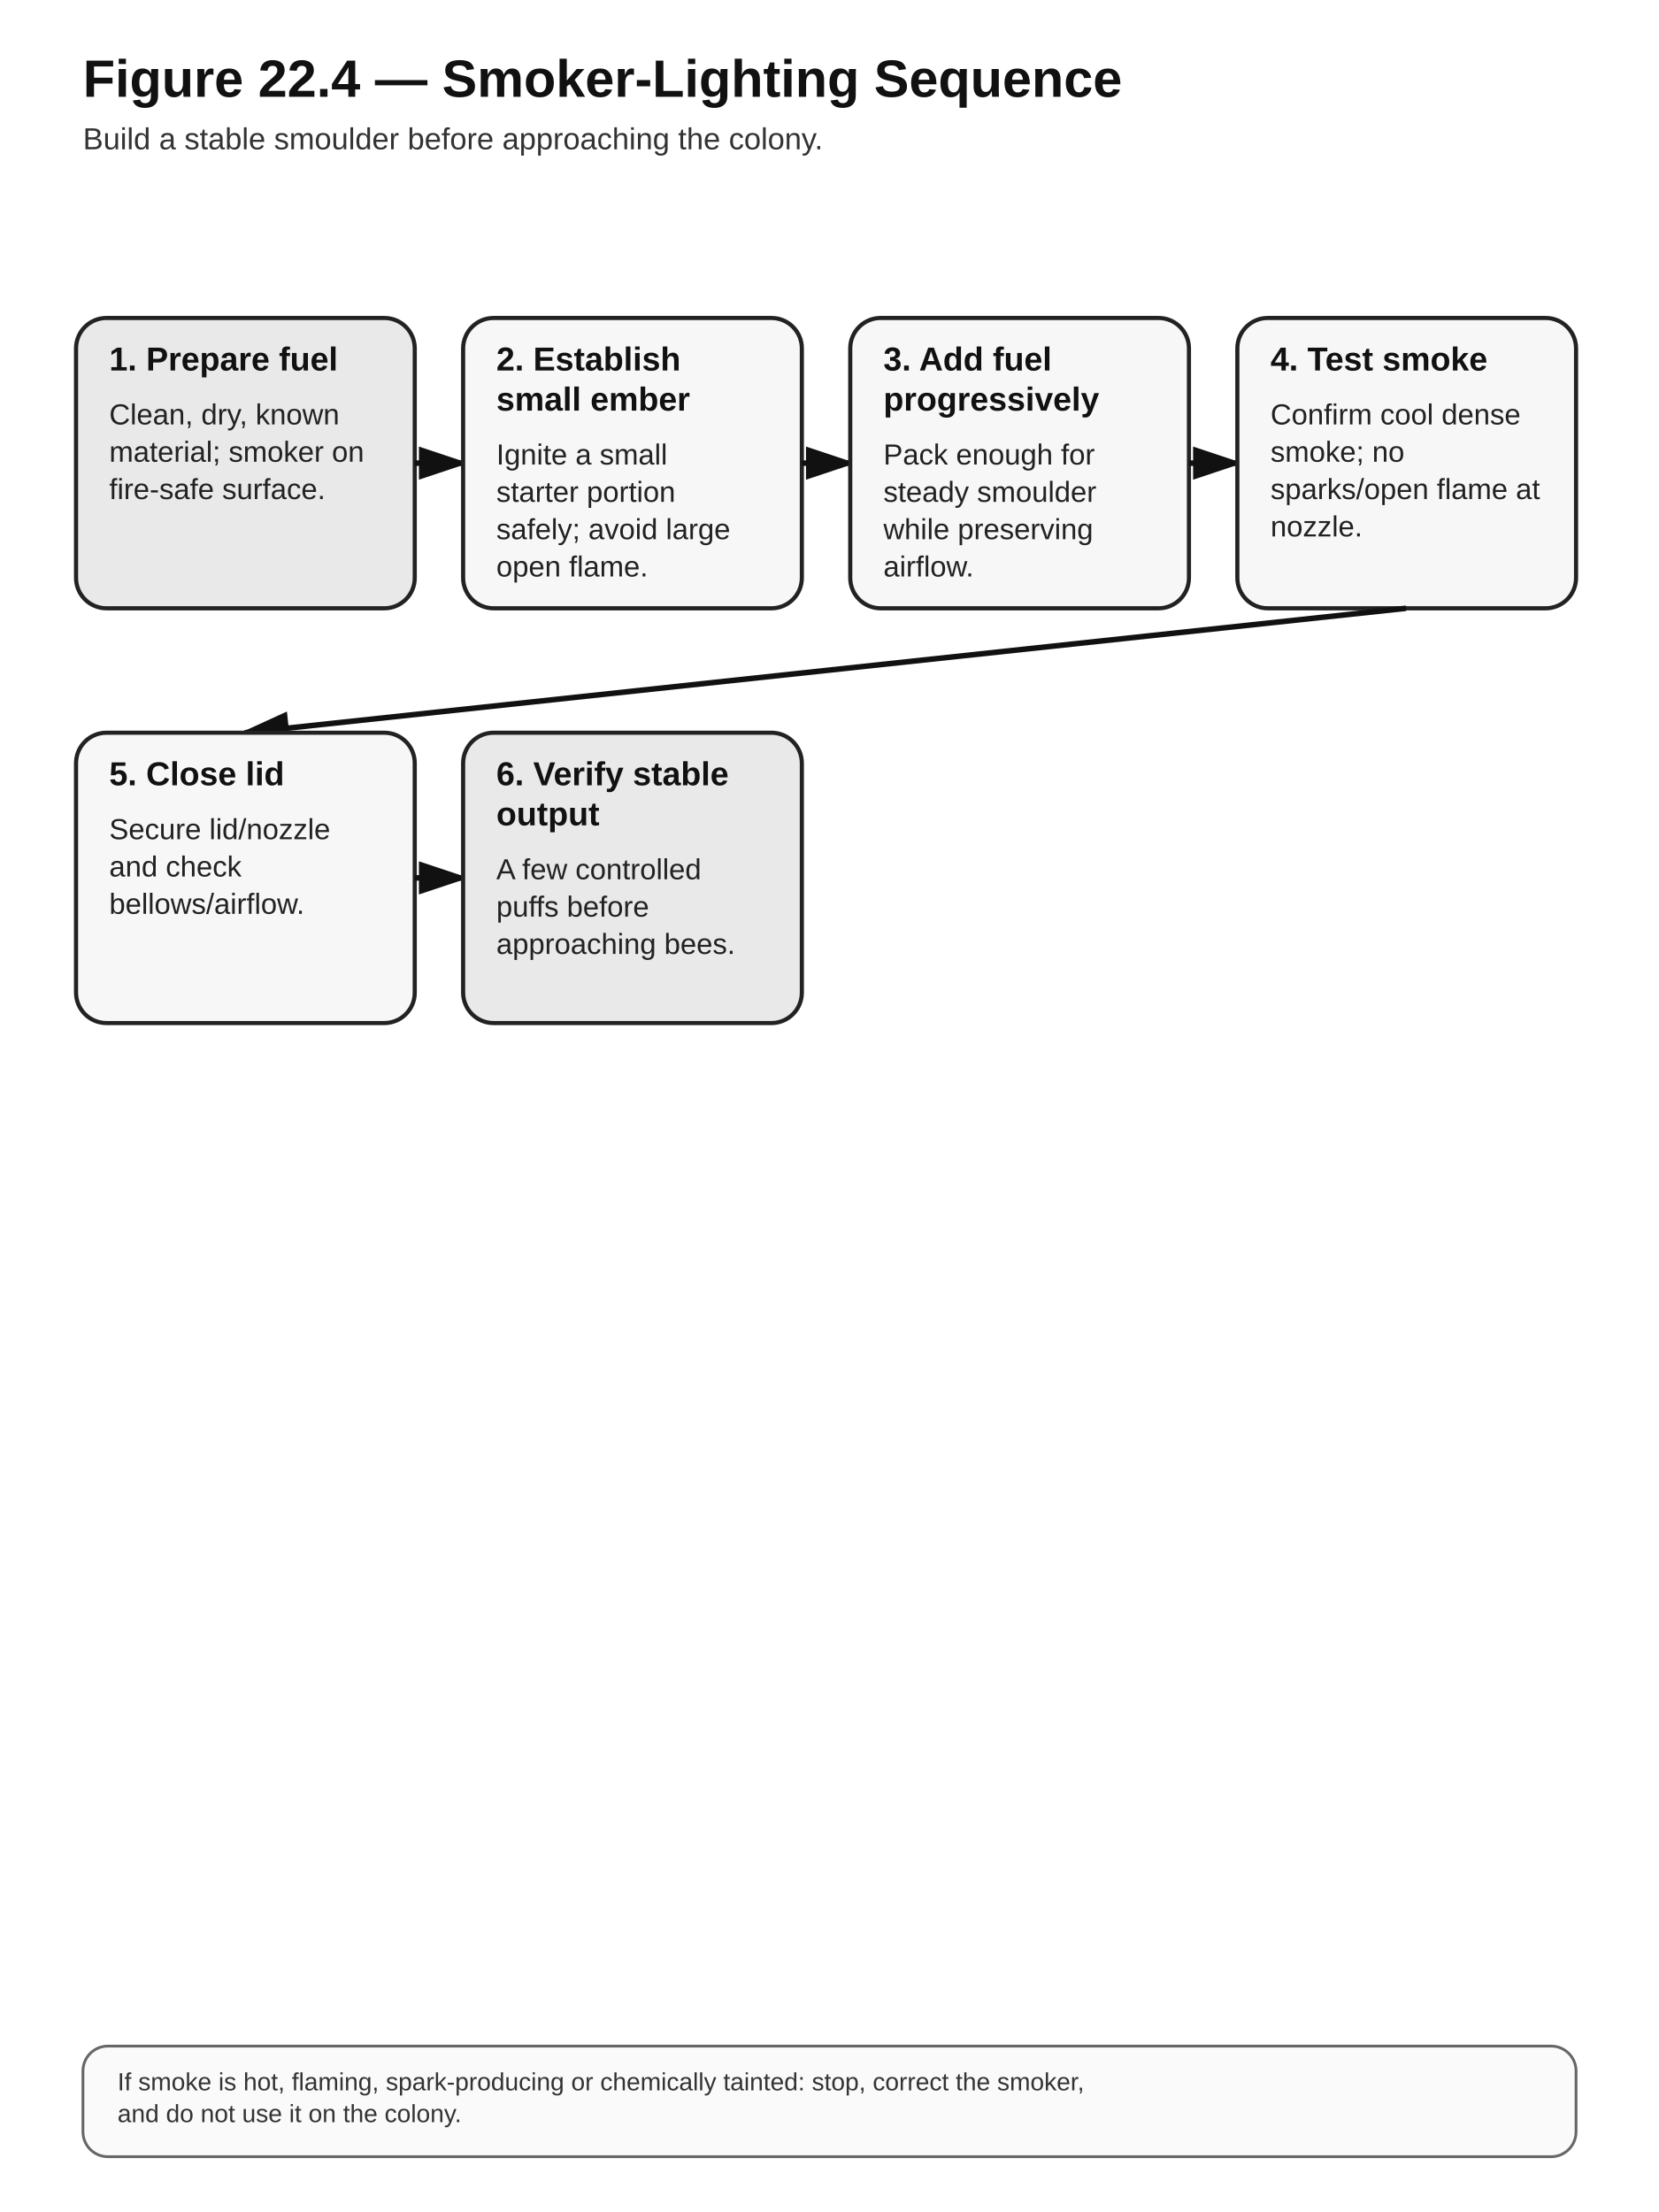
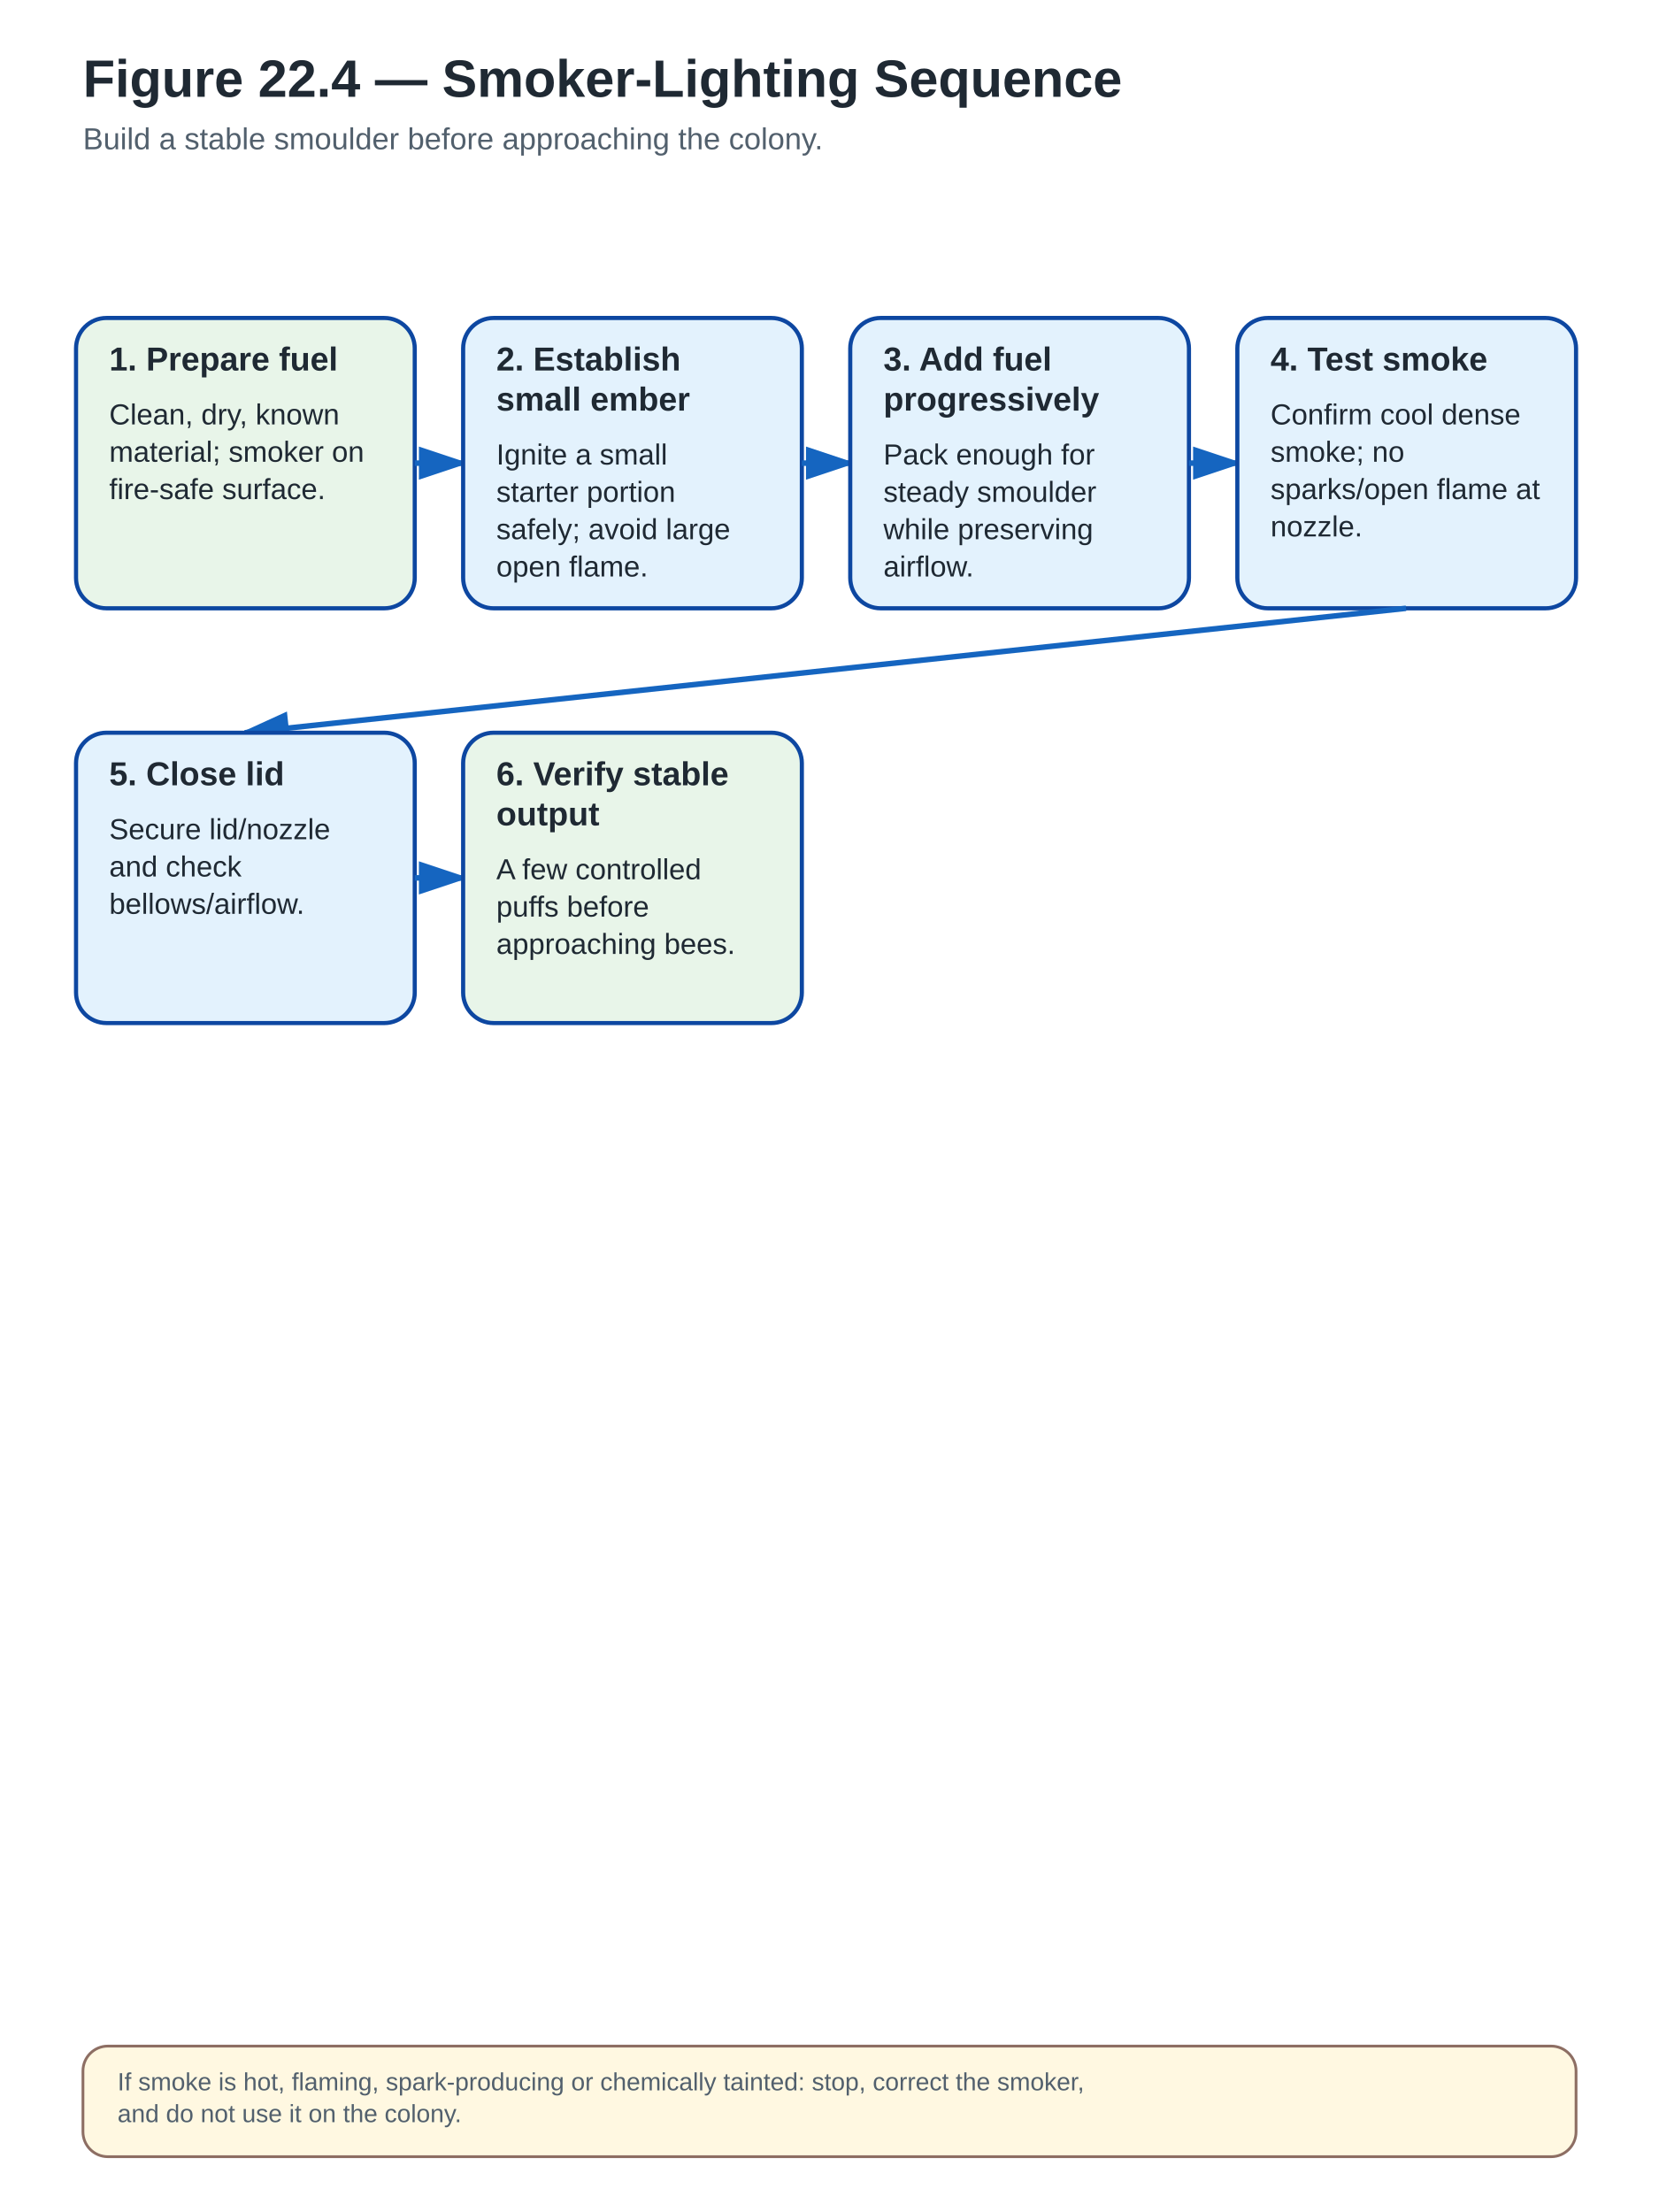
<svg xmlns="http://www.w3.org/2000/svg" width="1200" height="1600" viewBox="0 0 1200 1600" role="img" aria-labelledby="title desc">
  <defs>
    <marker id="arrow" markerWidth="10" markerHeight="10" refX="8" refY="3" orient="auto" markerUnits="strokeWidth">
-       <path d="M0,0 L0,6 L9,3 z" fill="#111" />
+       <path d="M0,0 L0,6 L9,3 z" fill="#1565C0" />
    </marker>
  </defs>
  <style>
- .bg{fill:#fff}.title{font:700 38px Arial,sans-serif;fill:#111}.subtitle{font:400 22px Arial,sans-serif;fill:#333}
- .box{fill:#f7f7f7;stroke:#222;stroke-width:3}.box2{fill:#e9e9e9;stroke:#222;stroke-width:3}
- .stop{fill:#fff;stroke:#111;stroke-width:5;stroke-dasharray:12 8}.legal{fill:#efefef;stroke:#111;stroke-width:4;stroke-dasharray:5 5}
- .label{font:700 24px Arial,sans-serif;fill:#111}.body{font:400 21px Arial,sans-serif;fill:#222}.small{font:400 18px Arial,sans-serif;fill:#333}
- .arrow{stroke:#111;stroke-width:4;fill:none;marker-end:url(#arrow)}.thin{stroke:#555;stroke-width:2;fill:none}.hub{fill:#222;stroke:#111;stroke-width:3}.hubtext{font:700 22px Arial,sans-serif;fill:#fff;text-anchor:middle}.note{fill:#fafafa;stroke:#666;stroke-width:2}
+ .bg{fill:#fff}.title{font:700 38px Arial,sans-serif;fill:#1F2933}.subtitle{font:400 22px Arial,sans-serif;fill:#52606D}
+ .box{fill:#E3F2FD;stroke:#0D47A1;stroke-width:3}.box2{fill:#E8F5E9;stroke:#0D47A1;stroke-width:3}
+ .stop{fill:#FFEBEE;stroke:#C62828;stroke-width:5;stroke-dasharray:12 8}
+ .legal{fill:#F3E5F5;stroke:#6A1B9A;stroke-width:4;stroke-dasharray:5 5}
+ .label{font:700 24px Arial,sans-serif;fill:#1F2933}.body{font:400 21px Arial,sans-serif;fill:#1F2933}.small{font:400 18px Arial,sans-serif;fill:#52606D}
+ .arrow{stroke:#1565C0;stroke-width:4;fill:none;marker-end:url(#arrow)}.thin{stroke:#757575;stroke-width:2;fill:none}
+ .hub{fill:#0D47A1;stroke:#0D47A1;stroke-width:3}.hubtext{font:700 22px Arial,sans-serif;fill:#fff;text-anchor:middle}
+ .note{fill:#FFF8E1;stroke:#8D6E63;stroke-width:2}
+ .good{fill:#E8F5E9;stroke:#2E7D32;stroke-width:3}
+ .warn{fill:#FFF3E0;stroke:#EF6C00;stroke-width:3;stroke-dasharray:8 5}
+ .danger{fill:#FFEBEE;stroke:#C62828;stroke-width:4}
+ .lab{fill:#F3E5F5;stroke:#6A1B9A;stroke-width:3}
+ .natural{fill:#FFF8E1;stroke:#8D6E63;stroke-width:3}
</style>
  <rect class="bg" x="0" y="0" width="1200" height="1600" />
  <text class="title" x="60" y="70">Figure 22.4 — Smoker-Lighting Sequence</text>
  <text class="subtitle" x="60" y="108" text-anchor="start">Build a stable smoulder before approaching the colony.</text>
  <rect class="box2" x="55" y="230" width="245" height="210" rx="22" ry="22" />
  <text class="label" x="79" y="268" text-anchor="start">1. Prepare fuel</text>
  <text class="body" x="79" y="307" text-anchor="start">Clean, dry, known</text>
  <text class="body" x="79" y="334" text-anchor="start">material; smoker on</text>
  <text class="body" x="79" y="361" text-anchor="start">fire-safe surface.</text>
  <path class="arrow" d="M300,335 L335,335" />
  <rect class="box" x="335" y="230" width="245" height="210" rx="22" ry="22" />
  <text class="label" x="359" y="268" text-anchor="start">2. Establish</text>
  <text class="label" x="359" y="297" text-anchor="start">small ember</text>
  <text class="body" x="359" y="336" text-anchor="start">Ignite a small</text>
  <text class="body" x="359" y="363" text-anchor="start">starter portion</text>
  <text class="body" x="359" y="390" text-anchor="start">safely; avoid large</text>
  <text class="body" x="359" y="417" text-anchor="start">open flame.</text>
  <path class="arrow" d="M580,335 L615,335" />
  <rect class="box" x="615" y="230" width="245" height="210" rx="22" ry="22" />
  <text class="label" x="639" y="268" text-anchor="start">3. Add fuel</text>
  <text class="label" x="639" y="297" text-anchor="start">progressively</text>
  <text class="body" x="639" y="336" text-anchor="start">Pack enough for</text>
  <text class="body" x="639" y="363" text-anchor="start">steady smoulder</text>
  <text class="body" x="639" y="390" text-anchor="start">while preserving</text>
  <text class="body" x="639" y="417" text-anchor="start">airflow.</text>
  <path class="arrow" d="M860,335 L895,335" />
  <rect class="box" x="895" y="230" width="245" height="210" rx="22" ry="22" />
  <text class="label" x="919" y="268" text-anchor="start">4. Test smoke</text>
  <text class="body" x="919" y="307" text-anchor="start">Confirm cool dense</text>
  <text class="body" x="919" y="334" text-anchor="start">smoke; no</text>
  <text class="body" x="919" y="361" text-anchor="start">sparks/open flame at</text>
  <text class="body" x="919" y="388" text-anchor="start">nozzle.</text>
  <path class="arrow" d="M1017,440 L177,530" />
  <rect class="box" x="55" y="530" width="245" height="210" rx="22" ry="22" />
  <text class="label" x="79" y="568" text-anchor="start">5. Close lid</text>
  <text class="body" x="79" y="607" text-anchor="start">Secure lid/nozzle</text>
  <text class="body" x="79" y="634" text-anchor="start">and check</text>
  <text class="body" x="79" y="661" text-anchor="start">bellows/airflow.</text>
  <path class="arrow" d="M300,635 L335,635" />
  <rect class="box2" x="335" y="530" width="245" height="210" rx="22" ry="22" />
  <text class="label" x="359" y="568" text-anchor="start">6. Verify stable</text>
  <text class="label" x="359" y="597" text-anchor="start">output</text>
  <text class="body" x="359" y="636" text-anchor="start">A few controlled</text>
  <text class="body" x="359" y="663" text-anchor="start">puffs before</text>
  <text class="body" x="359" y="690" text-anchor="start">approaching bees.</text>
  <rect class="note" x="60" y="1480" width="1080" height="80" rx="18" />
  <text class="small" x="85" y="1512" text-anchor="start">If smoke is hot, flaming, spark-producing or chemically tainted: stop, correct the smoker,</text>
  <text class="small" x="85" y="1535" text-anchor="start">and do not use it on the colony.</text>
</svg>
